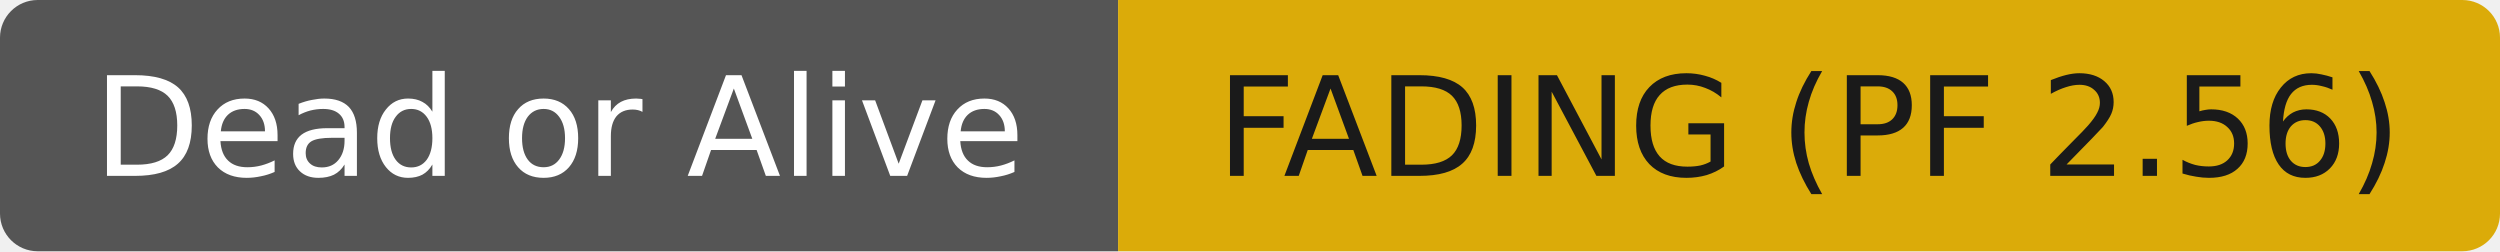
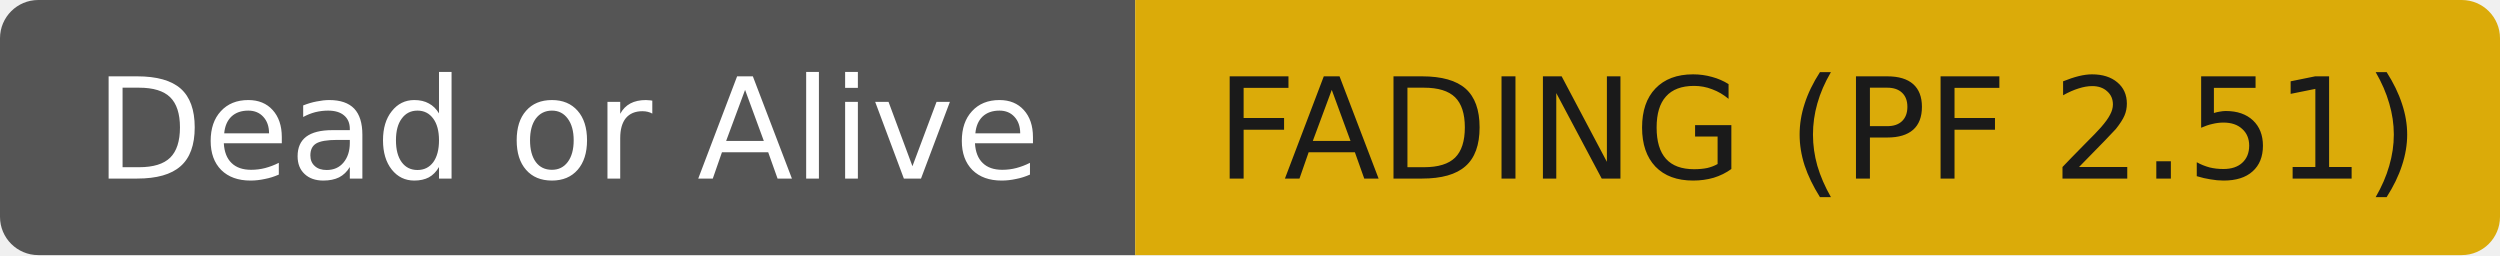
- <svg xmlns="http://www.w3.org/2000/svg" width="199" height="20" role="img" aria-label="Dead or Alive: FADING (PF 2.56)">
+ <svg xmlns="http://www.w3.org/2000/svg" width="196" height="20" role="img" aria-label="Dead or Alive: FADING (PF 2.51)">
  <clipPath id="r">
-     <rect width="199" height="20" rx="3" fill="#fff" />
+     <rect width="196" height="20" rx="3" fill="#fff" />
  </clipPath>
  <g clip-path="url(#r)">
    <rect width="89" height="20" fill="#555555" />
-     <rect x="89" width="110" height="20" fill="#dbab09" />
+     <rect x="89" width="107" height="20" fill="#dbab09" />
  </g>
  <g fill="#ffffff" text-anchor="middle" font-family="DejaVu Sans,Verdana,Geneva,sans-serif" font-size="11">
    <text x="44.5" y="14">Dead or Alive</text>
  </g>
  <g fill="#1a1a1a" text-anchor="middle" font-family="DejaVu Sans,Verdana,Geneva,sans-serif" font-size="11">
-     <text x="144.0" y="14">FADING (PF 2.56)</text>
+     <text x="142.5" y="14">FADING (PF 2.51)</text>
  </g>
</svg>
